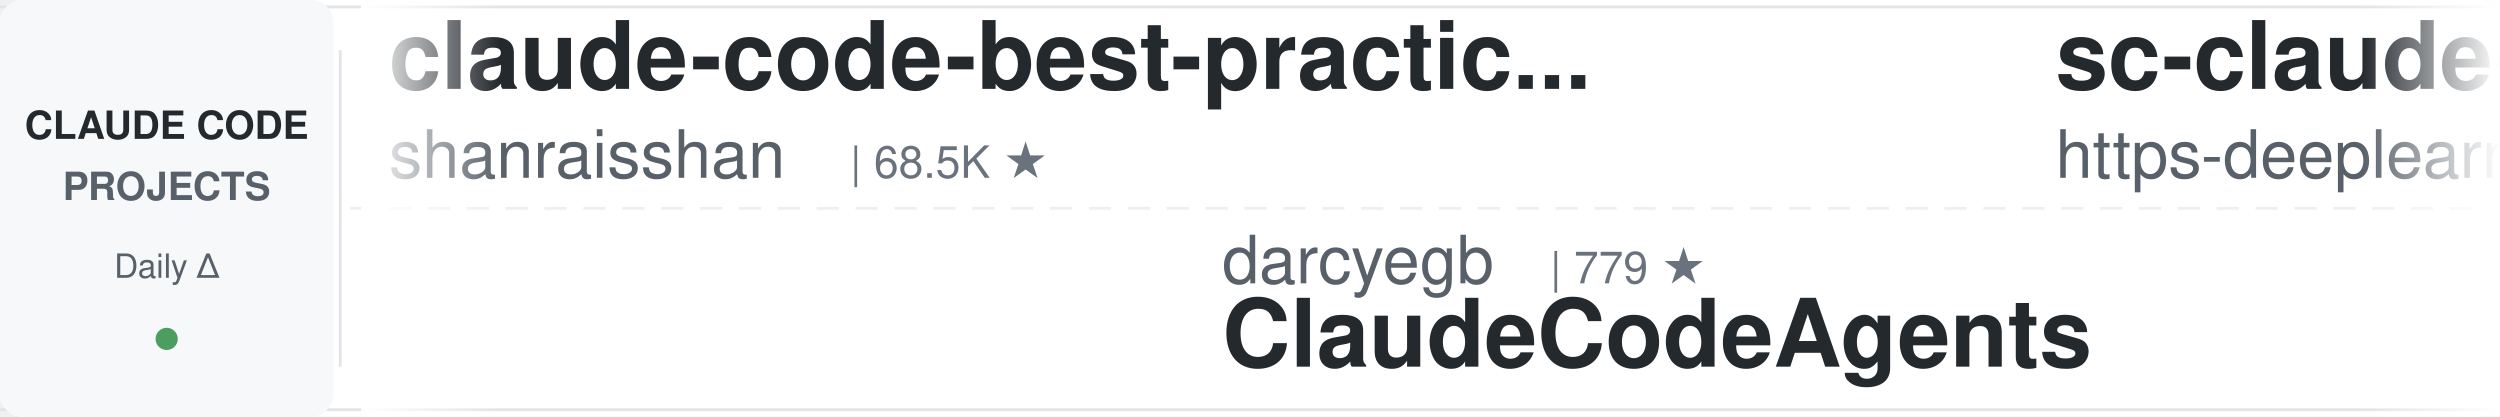
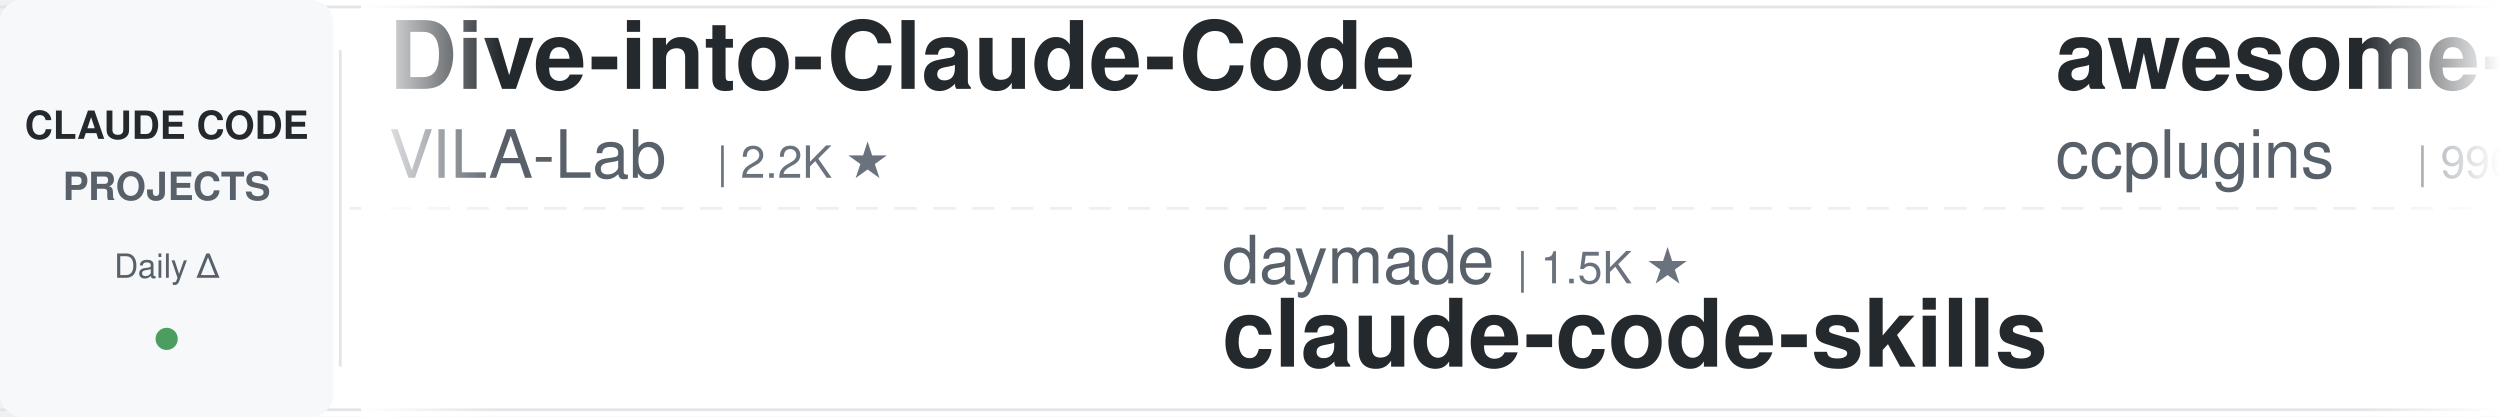
<svg xmlns="http://www.w3.org/2000/svg" width="900" height="150">
  <defs>
    <linearGradient id="leftFade" x1="0%" y1="0%" x2="100%" y2="0%">
      <stop offset="0%" style="stop-color:#ffffff;stop-opacity:1" />
      <stop offset="100%" style="stop-color:#ffffff;stop-opacity:0" />
    </linearGradient>
    <linearGradient id="rightFade" x1="0%" y1="0%" x2="100%" y2="0%">
      <stop offset="0%" style="stop-color:#ffffff;stop-opacity:0" />
      <stop offset="100%" style="stop-color:#ffffff;stop-opacity:1" />
    </linearGradient>
  </defs>
  <rect width="900" height="150" fill="#ffffff" rx="8" />
  <rect x="0" y="2" width="900" height="1" fill="#e1e4e8" />
  <rect x="0" y="147" width="900" height="1" fill="#e1e4e8" />
  <line x1="0" y1="75" x2="900" y2="75" stroke="#e1e4e8" stroke-width="1" stroke-dasharray="8 6" opacity="0.6" />
  <rect x="0" y="0" width="120" height="150" fill="#f6f8fa" rx="8" />
  <text x="60" y="50" font-family="-apple-system, BlinkMacSystemFont, 'Segoe UI', Helvetica, Arial, sans-serif" font-size="14" font-weight="600" fill="#24292e" text-anchor="middle">CLAUDE CODE</text>
  <text x="60" y="72" font-family="-apple-system, BlinkMacSystemFont, 'Segoe UI', Helvetica, Arial, sans-serif" font-size="14" font-weight="600" fill="#586069" text-anchor="middle">PROJECTS</text>
  <text x="60" y="100" font-family="-apple-system, BlinkMacSystemFont, 'Segoe UI', Helvetica, Arial, sans-serif" font-size="12" font-weight="500" fill="#586069" text-anchor="middle">Daily Δ</text>
  <circle cx="60" cy="122" r="4" fill="#22863a" opacity="0.8" />
  <rect x="122" y="18" width="1" height="114" fill="#e1e4e8" />
  <clipPath id="tickerClip">
    <rect x="130" y="0" width="770" height="150" />
  </clipPath>
  <g clip-path="url(#tickerClip)">
    <g id="tickerItems">
      <animateTransform attributeName="transform" attributeType="XML" type="translate" from="0 0" to="-3000 0" dur="54s" repeatCount="indefinite" />
      <g transform="translate(0, 0)">
-         <text x="140" y="32" font-family="-apple-system, BlinkMacSystemFont, 'Segoe UI', Helvetica, Arial, sans-serif" font-size="34" font-weight="600" fill="#24292e">claude-code-best-practic...</text>
-         <text x="140" y="64" font-family="-apple-system, BlinkMacSystemFont, 'Segoe UI', Helvetica, Arial, sans-serif" font-size="24" font-weight="400" fill="#586069">shanraisshan</text>
-         <text x="306" y="64" font-family="-apple-system, BlinkMacSystemFont, 'Segoe UI', Helvetica, Arial, sans-serif" font-size="16" font-weight="500" fill="#6a737d">| 68.5K ★</text>
+         <text x="140" y="32" font-family="-apple-system, BlinkMacSystemFont, 'Segoe UI', Helvetica, Arial, sans-serif" font-size="34" font-weight="600" fill="#24292e">Dive-into-Claude-Code</text>
+         <text x="140" y="64" font-family="-apple-system, BlinkMacSystemFont, 'Segoe UI', Helvetica, Arial, sans-serif" font-size="24" font-weight="400" fill="#586069">VILA-Lab</text>
+         <text x="258" y="64" font-family="-apple-system, BlinkMacSystemFont, 'Segoe UI', Helvetica, Arial, sans-serif" font-size="16" font-weight="500" fill="#6a737d">| 2.2K ★</text>
      </g>
      <g transform="translate(300, 0)">
+         <text x="140" y="102" font-family="-apple-system, BlinkMacSystemFont, 'Segoe UI', Helvetica, Arial, sans-serif" font-size="24" font-weight="400" fill="#586069">daymade</text>
+         <text x="246" y="102" font-family="-apple-system, BlinkMacSystemFont, 'Segoe UI', Helvetica, Arial, sans-serif" font-size="16" font-weight="500" fill="#6a737d">| 1.5K ★</text>
+         <text x="140" y="132" font-family="-apple-system, BlinkMacSystemFont, 'Segoe UI', Helvetica, Arial, sans-serif" font-size="34" font-weight="600" fill="#24292e">claude-code-skills</text>
+       </g>
+       <g transform="translate(600, 0)">
+         <text x="140" y="32" font-family="-apple-system, BlinkMacSystemFont, 'Segoe UI', Helvetica, Arial, sans-serif" font-size="34" font-weight="600" fill="#24292e">awesome-claude-code-plug...</text>
+         <text x="140" y="64" font-family="-apple-system, BlinkMacSystemFont, 'Segoe UI', Helvetica, Arial, sans-serif" font-size="24" font-weight="400" fill="#586069">ccplugins</text>
+         <text x="270" y="64" font-family="-apple-system, BlinkMacSystemFont, 'Segoe UI', Helvetica, Arial, sans-serif" font-size="16" font-weight="500" fill="#6a737d">| 996 ★</text>
+       </g>
+       <g transform="translate(900, 0)">
        <text x="140" y="102" font-family="-apple-system, BlinkMacSystemFont, 'Segoe UI', Helvetica, Arial, sans-serif" font-size="24" font-weight="400" fill="#586069">darcyegb</text>
        <text x="258" y="102" font-family="-apple-system, BlinkMacSystemFont, 'Segoe UI', Helvetica, Arial, sans-serif" font-size="16" font-weight="500" fill="#6a737d">| 779 ★</text>
        <text x="140" y="132" font-family="-apple-system, BlinkMacSystemFont, 'Segoe UI', Helvetica, Arial, sans-serif" font-size="34" font-weight="600" fill="#24292e">ClaudeCodeAgents</text>
      </g>
-       <g transform="translate(600, 0)">
-         <text x="140" y="32" font-family="-apple-system, BlinkMacSystemFont, 'Segoe UI', Helvetica, Arial, sans-serif" font-size="34" font-weight="600" fill="#24292e">sc-claude-code-files</text>
-         <text x="140" y="64" font-family="-apple-system, BlinkMacSystemFont, 'Segoe UI', Helvetica, Arial, sans-serif" font-size="24" font-weight="400" fill="#586069">https-deeplearning-ai</text>
-         <text x="414" y="64" font-family="-apple-system, BlinkMacSystemFont, 'Segoe UI', Helvetica, Arial, sans-serif" font-size="16" font-weight="500" fill="#6a737d">| 561 ★</text>
-       </g>
-       <g transform="translate(900, 0)">
-         <text x="140" y="102" font-family="-apple-system, BlinkMacSystemFont, 'Segoe UI', Helvetica, Arial, sans-serif" font-size="24" font-weight="400" fill="#586069">AprilNEA</text>
-         <text x="258" y="102" font-family="-apple-system, BlinkMacSystemFont, 'Segoe UI', Helvetica, Arial, sans-serif" font-size="16" font-weight="500" fill="#6a737d">| 391 ★</text>
-         <text x="140" y="132" font-family="-apple-system, BlinkMacSystemFont, 'Segoe UI', Helvetica, Arial, sans-serif" font-size="34" font-weight="600" fill="#24292e">claude-code-source</text>
-       </g>
      <g transform="translate(1200, 0)">
-         <text x="140" y="32" font-family="-apple-system, BlinkMacSystemFont, 'Segoe UI', Helvetica, Arial, sans-serif" font-size="34" font-weight="600" fill="#24292e">claude-code-templates</text>
-         <text x="140" y="64" font-family="-apple-system, BlinkMacSystemFont, 'Segoe UI', Helvetica, Arial, sans-serif" font-size="24" font-weight="400" fill="#586069">davila7</text>
-         <text x="246" y="64" font-family="-apple-system, BlinkMacSystemFont, 'Segoe UI', Helvetica, Arial, sans-serif" font-size="16" font-weight="500" fill="#6a737d">| 33.1K ★</text>
+         <text x="140" y="32" font-family="-apple-system, BlinkMacSystemFont, 'Segoe UI', Helvetica, Arial, sans-serif" font-size="34" font-weight="600" fill="#24292e">free-claude-code</text>
+         <text x="140" y="64" font-family="-apple-system, BlinkMacSystemFont, 'Segoe UI', Helvetica, Arial, sans-serif" font-size="24" font-weight="400" fill="#586069">Alishahryar1</text>
+         <text x="306" y="64" font-family="-apple-system, BlinkMacSystemFont, 'Segoe UI', Helvetica, Arial, sans-serif" font-size="16" font-weight="500" fill="#6a737d">| 66.2K ★</text>
      </g>
      <g transform="translate(1500, 0)">
-         <text x="140" y="102" font-family="-apple-system, BlinkMacSystemFont, 'Segoe UI', Helvetica, Arial, sans-serif" font-size="24" font-weight="400" fill="#586069">diet103</text>
-         <text x="246" y="102" font-family="-apple-system, BlinkMacSystemFont, 'Segoe UI', Helvetica, Arial, sans-serif" font-size="16" font-weight="500" fill="#6a737d">| 10.0K ★</text>
-         <text x="140" y="132" font-family="-apple-system, BlinkMacSystemFont, 'Segoe UI', Helvetica, Arial, sans-serif" font-size="34" font-weight="600" fill="#24292e">claude-code-infrastructu...</text>
+         <text x="140" y="102" font-family="-apple-system, BlinkMacSystemFont, 'Segoe UI', Helvetica, Arial, sans-serif" font-size="24" font-weight="400" fill="#586069">xu-xiang</text>
+         <text x="258" y="102" font-family="-apple-system, BlinkMacSystemFont, 'Segoe UI', Helvetica, Arial, sans-serif" font-size="16" font-weight="500" fill="#6a737d">| 2.0K ★</text>
+         <text x="140" y="132" font-family="-apple-system, BlinkMacSystemFont, 'Segoe UI', Helvetica, Arial, sans-serif" font-size="34" font-weight="600" fill="#24292e">everything-claude-code-z...</text>
      </g>
      <g transform="translate(1800, 0)">
-         <text x="140" y="32" font-family="-apple-system, BlinkMacSystemFont, 'Segoe UI', Helvetica, Arial, sans-serif" font-size="34" font-weight="600" fill="#24292e">system_prompts_leaks</text>
-         <text x="140" y="64" font-family="-apple-system, BlinkMacSystemFont, 'Segoe UI', Helvetica, Arial, sans-serif" font-size="24" font-weight="400" fill="#586069">asgeirtj</text>
-         <text x="258" y="64" font-family="-apple-system, BlinkMacSystemFont, 'Segoe UI', Helvetica, Arial, sans-serif" font-size="16" font-weight="500" fill="#6a737d">| 70.7K ★</text>
+         <text x="140" y="32" font-family="-apple-system, BlinkMacSystemFont, 'Segoe UI', Helvetica, Arial, sans-serif" font-size="34" font-weight="600" fill="#24292e">awesome-claude-code-suba...</text>
+         <text x="140" y="64" font-family="-apple-system, BlinkMacSystemFont, 'Segoe UI', Helvetica, Arial, sans-serif" font-size="24" font-weight="400" fill="#586069">VoltAgent</text>
+         <text x="270" y="64" font-family="-apple-system, BlinkMacSystemFont, 'Segoe UI', Helvetica, Arial, sans-serif" font-size="16" font-weight="500" fill="#6a737d">| 26.3K ★</text>
      </g>
      <g transform="translate(2100, 0)">
-         <text x="140" y="102" font-family="-apple-system, BlinkMacSystemFont, 'Segoe UI', Helvetica, Arial, sans-serif" font-size="24" font-weight="400" fill="#586069">Chachamaru127</text>
-         <text x="318" y="102" font-family="-apple-system, BlinkMacSystemFont, 'Segoe UI', Helvetica, Arial, sans-serif" font-size="16" font-weight="500" fill="#6a737d">| 3.2K ★</text>
-         <text x="140" y="132" font-family="-apple-system, BlinkMacSystemFont, 'Segoe UI', Helvetica, Arial, sans-serif" font-size="34" font-weight="600" fill="#24292e">claude-code-harness</text>
+         <text x="140" y="102" font-family="-apple-system, BlinkMacSystemFont, 'Segoe UI', Helvetica, Arial, sans-serif" font-size="24" font-weight="400" fill="#586069">kodu-ai</text>
+         <text x="246" y="102" font-family="-apple-system, BlinkMacSystemFont, 'Segoe UI', Helvetica, Arial, sans-serif" font-size="16" font-weight="500" fill="#6a737d">| 5.2K ★</text>
+         <text x="140" y="132" font-family="-apple-system, BlinkMacSystemFont, 'Segoe UI', Helvetica, Arial, sans-serif" font-size="34" font-weight="600" fill="#24292e">claude-coder</text>
      </g>
      <g transform="translate(2400, 0)">
-         <text x="140" y="32" font-family="-apple-system, BlinkMacSystemFont, 'Segoe UI', Helvetica, Arial, sans-serif" font-size="34" font-weight="600" fill="#24292e">claude-code-guide</text>
-         <text x="140" y="64" font-family="-apple-system, BlinkMacSystemFont, 'Segoe UI', Helvetica, Arial, sans-serif" font-size="24" font-weight="400" fill="#586069">zebbern</text>
-         <text x="246" y="64" font-family="-apple-system, BlinkMacSystemFont, 'Segoe UI', Helvetica, Arial, sans-serif" font-size="16" font-weight="500" fill="#6a737d">| 4.7K ★</text>
+         <text x="140" y="32" font-family="-apple-system, BlinkMacSystemFont, 'Segoe UI', Helvetica, Arial, sans-serif" font-size="34" font-weight="600" fill="#24292e">claude-code-source</text>
+         <text x="140" y="64" font-family="-apple-system, BlinkMacSystemFont, 'Segoe UI', Helvetica, Arial, sans-serif" font-size="24" font-weight="400" fill="#586069">AprilNEA</text>
+         <text x="258" y="64" font-family="-apple-system, BlinkMacSystemFont, 'Segoe UI', Helvetica, Arial, sans-serif" font-size="16" font-weight="500" fill="#6a737d">| 391 ★</text>
      </g>
      <g transform="translate(2700, 0)">
-         <text x="140" y="102" font-family="-apple-system, BlinkMacSystemFont, 'Segoe UI', Helvetica, Arial, sans-serif" font-size="24" font-weight="400" fill="#586069">Donchitos</text>
-         <text x="270" y="102" font-family="-apple-system, BlinkMacSystemFont, 'Segoe UI', Helvetica, Arial, sans-serif" font-size="16" font-weight="500" fill="#6a737d">| 34.5K ★</text>
-         <text x="140" y="132" font-family="-apple-system, BlinkMacSystemFont, 'Segoe UI', Helvetica, Arial, sans-serif" font-size="34" font-weight="600" fill="#24292e">Claude-Code-Game-Studios</text>
+         <text x="140" y="102" font-family="-apple-system, BlinkMacSystemFont, 'Segoe UI', Helvetica, Arial, sans-serif" font-size="24" font-weight="400" fill="#586069">mrpaidsocial</text>
+         <text x="306" y="102" font-family="-apple-system, BlinkMacSystemFont, 'Segoe UI', Helvetica, Arial, sans-serif" font-size="16" font-weight="500" fill="#6a737d">| 1.6K ★</text>
+         <text x="140" y="132" font-family="-apple-system, BlinkMacSystemFont, 'Segoe UI', Helvetica, Arial, sans-serif" font-size="34" font-weight="600" fill="#24292e">arcads-claude-code-mrpai...</text>
      </g>
      <g transform="translate(3000, 0)">
-         <text x="140" y="32" font-family="-apple-system, BlinkMacSystemFont, 'Segoe UI', Helvetica, Arial, sans-serif" font-size="34" font-weight="600" fill="#24292e">claude-code-best-practic...</text>
-         <text x="140" y="64" font-family="-apple-system, BlinkMacSystemFont, 'Segoe UI', Helvetica, Arial, sans-serif" font-size="24" font-weight="400" fill="#586069">shanraisshan</text>
-         <text x="306" y="64" font-family="-apple-system, BlinkMacSystemFont, 'Segoe UI', Helvetica, Arial, sans-serif" font-size="16" font-weight="500" fill="#6a737d">| 68.5K ★</text>
+         <text x="140" y="32" font-family="-apple-system, BlinkMacSystemFont, 'Segoe UI', Helvetica, Arial, sans-serif" font-size="34" font-weight="600" fill="#24292e">Dive-into-Claude-Code</text>
+         <text x="140" y="64" font-family="-apple-system, BlinkMacSystemFont, 'Segoe UI', Helvetica, Arial, sans-serif" font-size="24" font-weight="400" fill="#586069">VILA-Lab</text>
+         <text x="258" y="64" font-family="-apple-system, BlinkMacSystemFont, 'Segoe UI', Helvetica, Arial, sans-serif" font-size="16" font-weight="500" fill="#6a737d">| 2.2K ★</text>
      </g>
      <g transform="translate(3300, 0)">
+         <text x="140" y="102" font-family="-apple-system, BlinkMacSystemFont, 'Segoe UI', Helvetica, Arial, sans-serif" font-size="24" font-weight="400" fill="#586069">daymade</text>
+         <text x="246" y="102" font-family="-apple-system, BlinkMacSystemFont, 'Segoe UI', Helvetica, Arial, sans-serif" font-size="16" font-weight="500" fill="#6a737d">| 1.5K ★</text>
+         <text x="140" y="132" font-family="-apple-system, BlinkMacSystemFont, 'Segoe UI', Helvetica, Arial, sans-serif" font-size="34" font-weight="600" fill="#24292e">claude-code-skills</text>
+       </g>
+       <g transform="translate(3600, 0)">
+         <text x="140" y="32" font-family="-apple-system, BlinkMacSystemFont, 'Segoe UI', Helvetica, Arial, sans-serif" font-size="34" font-weight="600" fill="#24292e">awesome-claude-code-plug...</text>
+         <text x="140" y="64" font-family="-apple-system, BlinkMacSystemFont, 'Segoe UI', Helvetica, Arial, sans-serif" font-size="24" font-weight="400" fill="#586069">ccplugins</text>
+         <text x="270" y="64" font-family="-apple-system, BlinkMacSystemFont, 'Segoe UI', Helvetica, Arial, sans-serif" font-size="16" font-weight="500" fill="#6a737d">| 996 ★</text>
+       </g>
+       <g transform="translate(3900, 0)">
        <text x="140" y="102" font-family="-apple-system, BlinkMacSystemFont, 'Segoe UI', Helvetica, Arial, sans-serif" font-size="24" font-weight="400" fill="#586069">darcyegb</text>
        <text x="258" y="102" font-family="-apple-system, BlinkMacSystemFont, 'Segoe UI', Helvetica, Arial, sans-serif" font-size="16" font-weight="500" fill="#6a737d">| 779 ★</text>
        <text x="140" y="132" font-family="-apple-system, BlinkMacSystemFont, 'Segoe UI', Helvetica, Arial, sans-serif" font-size="34" font-weight="600" fill="#24292e">ClaudeCodeAgents</text>
-       </g>
-       <g transform="translate(3600, 0)">
-         <text x="140" y="32" font-family="-apple-system, BlinkMacSystemFont, 'Segoe UI', Helvetica, Arial, sans-serif" font-size="34" font-weight="600" fill="#24292e">sc-claude-code-files</text>
-         <text x="140" y="64" font-family="-apple-system, BlinkMacSystemFont, 'Segoe UI', Helvetica, Arial, sans-serif" font-size="24" font-weight="400" fill="#586069">https-deeplearning-ai</text>
-         <text x="414" y="64" font-family="-apple-system, BlinkMacSystemFont, 'Segoe UI', Helvetica, Arial, sans-serif" font-size="16" font-weight="500" fill="#6a737d">| 561 ★</text>
-       </g>
-       <g transform="translate(3900, 0)">
-         <text x="140" y="102" font-family="-apple-system, BlinkMacSystemFont, 'Segoe UI', Helvetica, Arial, sans-serif" font-size="24" font-weight="400" fill="#586069">AprilNEA</text>
-         <text x="258" y="102" font-family="-apple-system, BlinkMacSystemFont, 'Segoe UI', Helvetica, Arial, sans-serif" font-size="16" font-weight="500" fill="#6a737d">| 391 ★</text>
-         <text x="140" y="132" font-family="-apple-system, BlinkMacSystemFont, 'Segoe UI', Helvetica, Arial, sans-serif" font-size="34" font-weight="600" fill="#24292e">claude-code-source</text>
      </g>
    </g>
  </g>
  <rect x="130" y="0" width="50" height="150" fill="url(#leftFade)" />
  <rect x="850" y="0" width="50" height="150" fill="url(#rightFade)" />
</svg>
